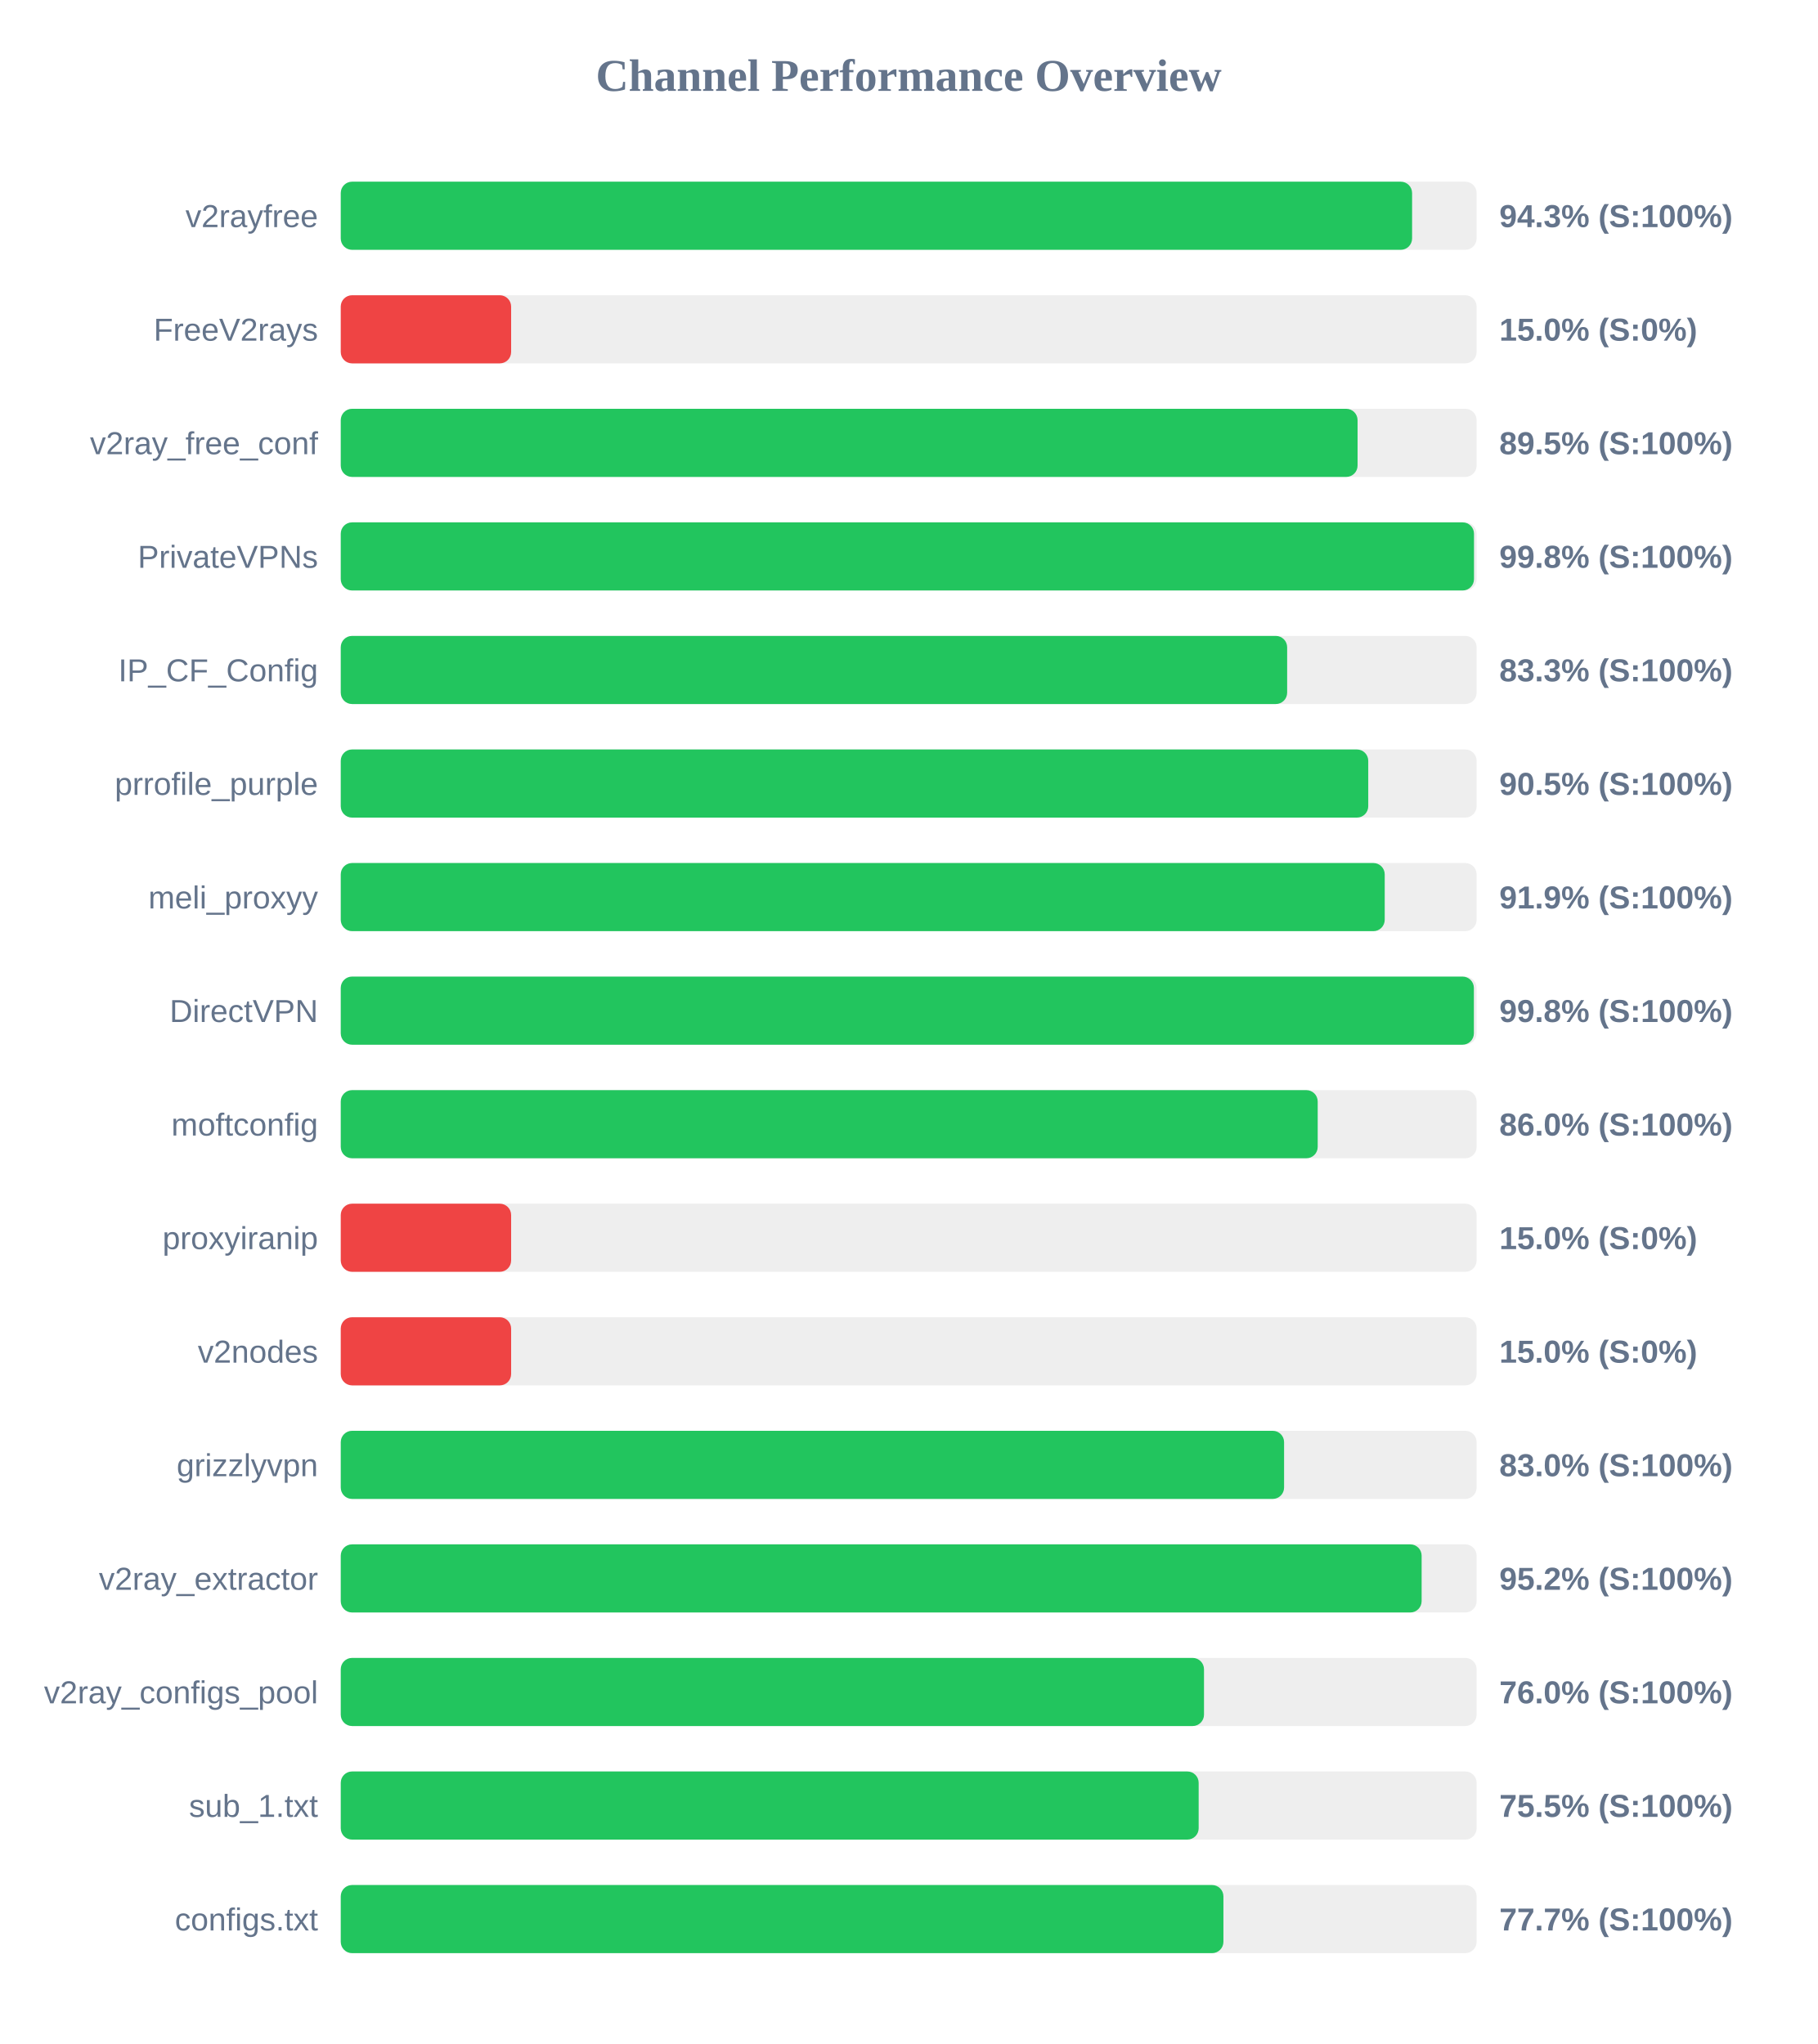
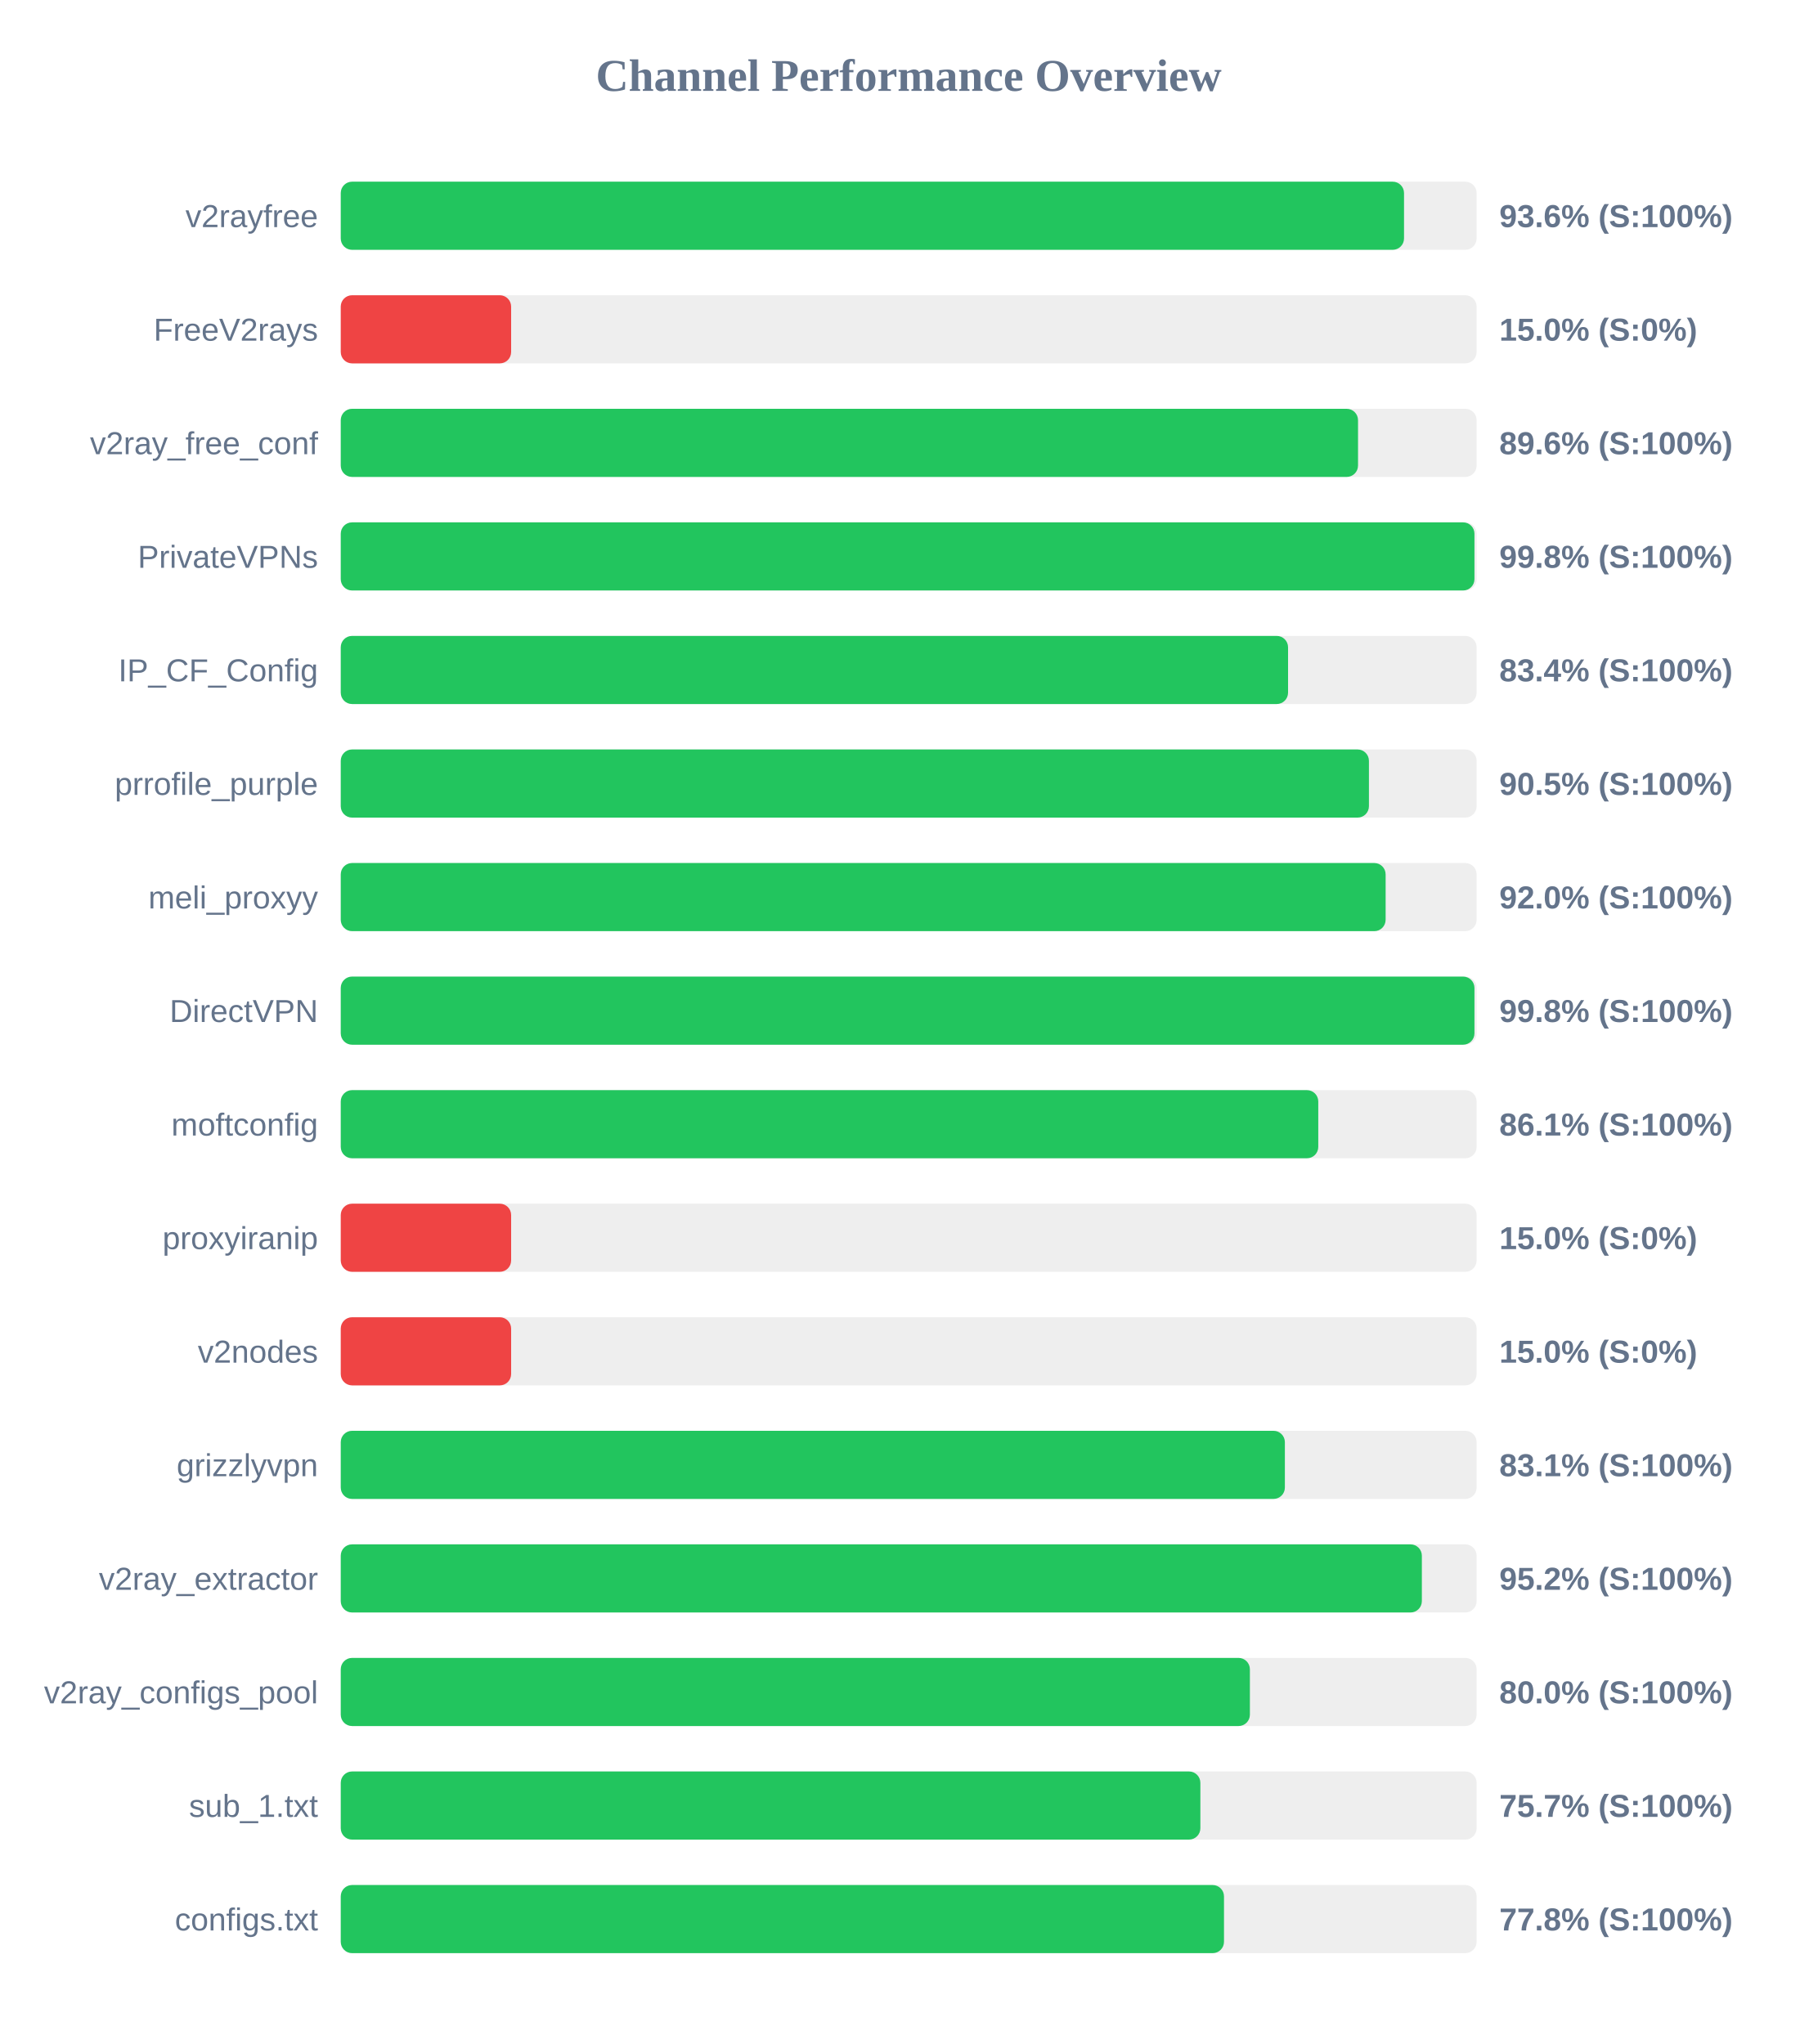
<svg xmlns="http://www.w3.org/2000/svg" width="800" height="900" version="1.1">
  <style>
        .row { font: 14px Arial; fill: #64748b; }
        .score { font: bold 14px Arial; fill: #64748b; }
    </style>
  <text x="400" y="40" text-anchor="middle" font-size="20px" font-weight="bold" fill="#64748b">Channel Performance Overview</text>
  <rect x="150" y="80" width="500" height="30" fill="#eee" rx="5" />
-   <rect x="150" y="80" width="471.6" height="30" fill="#22c55e" rx="5" />
+   <rect x="150" y="80" width="468.05" height="30" fill="#22c55e" rx="5" />
  <text x="140" y="100" text-anchor="end" class="row">v2rayfree</text>
-   <text x="660" y="100" text-anchor="start" class="score">94.3% (S:100%)</text>
+   <text x="660" y="100" text-anchor="start" class="score">93.6% (S:100%)</text>
  <rect x="150" y="130" width="500" height="30" fill="#eee" rx="5" />
  <rect x="150" y="130" width="75.0" height="30" fill="#ef4444" rx="5" />
  <text x="140" y="150" text-anchor="end" class="row">FreeV2rays</text>
  <text x="660" y="150" text-anchor="start" class="score">15.0% (S:0%)</text>
  <rect x="150" y="180" width="500" height="30" fill="#eee" rx="5" />
-   <rect x="150" y="180" width="447.6" height="30" fill="#22c55e" rx="5" />
+   <rect x="150" y="180" width="447.8" height="30" fill="#22c55e" rx="5" />
  <text x="140" y="200" text-anchor="end" class="row">v2ray_free_conf</text>
-   <text x="660" y="200" text-anchor="start" class="score">89.5% (S:100%)</text>
+   <text x="660" y="200" text-anchor="start" class="score">89.6% (S:100%)</text>
  <rect x="150" y="230" width="500" height="30" fill="#eee" rx="5" />
-   <rect x="150" y="230" width="498.85" height="30" fill="#22c55e" rx="5" />
+   <rect x="150" y="230" width="499.05" height="30" fill="#22c55e" rx="5" />
  <text x="140" y="250" text-anchor="end" class="row">PrivateVPNs</text>
  <text x="660" y="250" text-anchor="start" class="score">99.8% (S:100%)</text>
  <rect x="150" y="280" width="500" height="30" fill="#eee" rx="5" />
-   <rect x="150" y="280" width="416.6" height="30" fill="#22c55e" rx="5" />
+   <rect x="150" y="280" width="417.0" height="30" fill="#22c55e" rx="5" />
  <text x="140" y="300" text-anchor="end" class="row">IP_CF_Config</text>
-   <text x="660" y="300" text-anchor="start" class="score">83.3% (S:100%)</text>
+   <text x="660" y="300" text-anchor="start" class="score">83.4% (S:100%)</text>
  <rect x="150" y="330" width="500" height="30" fill="#eee" rx="5" />
-   <rect x="150" y="330" width="452.3" height="30" fill="#22c55e" rx="5" />
+   <rect x="150" y="330" width="452.6" height="30" fill="#22c55e" rx="5" />
  <text x="140" y="350" text-anchor="end" class="row">prrofile_purple</text>
  <text x="660" y="350" text-anchor="start" class="score">90.5% (S:100%)</text>
  <rect x="150" y="380" width="500" height="30" fill="#eee" rx="5" />
-   <rect x="150" y="380" width="459.55" height="30" fill="#22c55e" rx="5" />
+   <rect x="150" y="380" width="459.95" height="30" fill="#22c55e" rx="5" />
  <text x="140" y="400" text-anchor="end" class="row">meli_proxyy</text>
-   <text x="660" y="400" text-anchor="start" class="score">91.9% (S:100%)</text>
+   <text x="660" y="400" text-anchor="start" class="score">92.0% (S:100%)</text>
  <rect x="150" y="430" width="500" height="30" fill="#eee" rx="5" />
-   <rect x="150" y="430" width="498.8" height="30" fill="#22c55e" rx="5" />
+   <rect x="150" y="430" width="499.05" height="30" fill="#22c55e" rx="5" />
  <text x="140" y="450" text-anchor="end" class="row">DirectVPN</text>
  <text x="660" y="450" text-anchor="start" class="score">99.8% (S:100%)</text>
  <rect x="150" y="480" width="500" height="30" fill="#eee" rx="5" />
-   <rect x="150" y="480" width="430.05" height="30" fill="#22c55e" rx="5" />
+   <rect x="150" y="480" width="430.3" height="30" fill="#22c55e" rx="5" />
  <text x="140" y="500" text-anchor="end" class="row">moftconfig</text>
-   <text x="660" y="500" text-anchor="start" class="score">86.0% (S:100%)</text>
+   <text x="660" y="500" text-anchor="start" class="score">86.1% (S:100%)</text>
  <rect x="150" y="530" width="500" height="30" fill="#eee" rx="5" />
  <rect x="150" y="530" width="75.0" height="30" fill="#ef4444" rx="5" />
  <text x="140" y="550" text-anchor="end" class="row">proxyiranip</text>
  <text x="660" y="550" text-anchor="start" class="score">15.0% (S:0%)</text>
  <rect x="150" y="580" width="500" height="30" fill="#eee" rx="5" />
  <rect x="150" y="580" width="75.0" height="30" fill="#ef4444" rx="5" />
  <text x="140" y="600" text-anchor="end" class="row">v2nodes</text>
  <text x="660" y="600" text-anchor="start" class="score">15.0% (S:0%)</text>
  <rect x="150" y="630" width="500" height="30" fill="#eee" rx="5" />
-   <rect x="150" y="630" width="415.25" height="30" fill="#22c55e" rx="5" />
+   <rect x="150" y="630" width="415.6" height="30" fill="#22c55e" rx="5" />
  <text x="140" y="650" text-anchor="end" class="row">grizzlyvpn</text>
-   <text x="660" y="650" text-anchor="start" class="score">83.0% (S:100%)</text>
+   <text x="660" y="650" text-anchor="start" class="score">83.1% (S:100%)</text>
  <rect x="150" y="680" width="500" height="30" fill="#eee" rx="5" />
-   <rect x="150" y="680" width="475.8" height="30" fill="#22c55e" rx="5" />
+   <rect x="150" y="680" width="475.9" height="30" fill="#22c55e" rx="5" />
  <text x="140" y="700" text-anchor="end" class="row">v2ray_extractor</text>
  <text x="660" y="700" text-anchor="start" class="score">95.2% (S:100%)</text>
  <rect x="150" y="730" width="500" height="30" fill="#eee" rx="5" />
-   <rect x="150" y="730" width="380.0" height="30" fill="#22c55e" rx="5" />
+   <rect x="150" y="730" width="400.2" height="30" fill="#22c55e" rx="5" />
  <text x="140" y="750" text-anchor="end" class="row">v2ray_configs_pool</text>
-   <text x="660" y="750" text-anchor="start" class="score">76.0% (S:100%)</text>
+   <text x="660" y="750" text-anchor="start" class="score">80.0% (S:100%)</text>
  <rect x="150" y="780" width="500" height="30" fill="#eee" rx="5" />
-   <rect x="150" y="780" width="377.65" height="30" fill="#22c55e" rx="5" />
+   <rect x="150" y="780" width="378.4" height="30" fill="#22c55e" rx="5" />
  <text x="140" y="800" text-anchor="end" class="row">sub_1.txt</text>
-   <text x="660" y="800" text-anchor="start" class="score">75.5% (S:100%)</text>
+   <text x="660" y="800" text-anchor="start" class="score">75.7% (S:100%)</text>
  <rect x="150" y="830" width="500" height="30" fill="#eee" rx="5" />
-   <rect x="150" y="830" width="388.55" height="30" fill="#22c55e" rx="5" />
+   <rect x="150" y="830" width="388.8" height="30" fill="#22c55e" rx="5" />
  <text x="140" y="850" text-anchor="end" class="row">configs.txt</text>
-   <text x="660" y="850" text-anchor="start" class="score">77.7% (S:100%)</text>
+   <text x="660" y="850" text-anchor="start" class="score">77.8% (S:100%)</text>
</svg>
